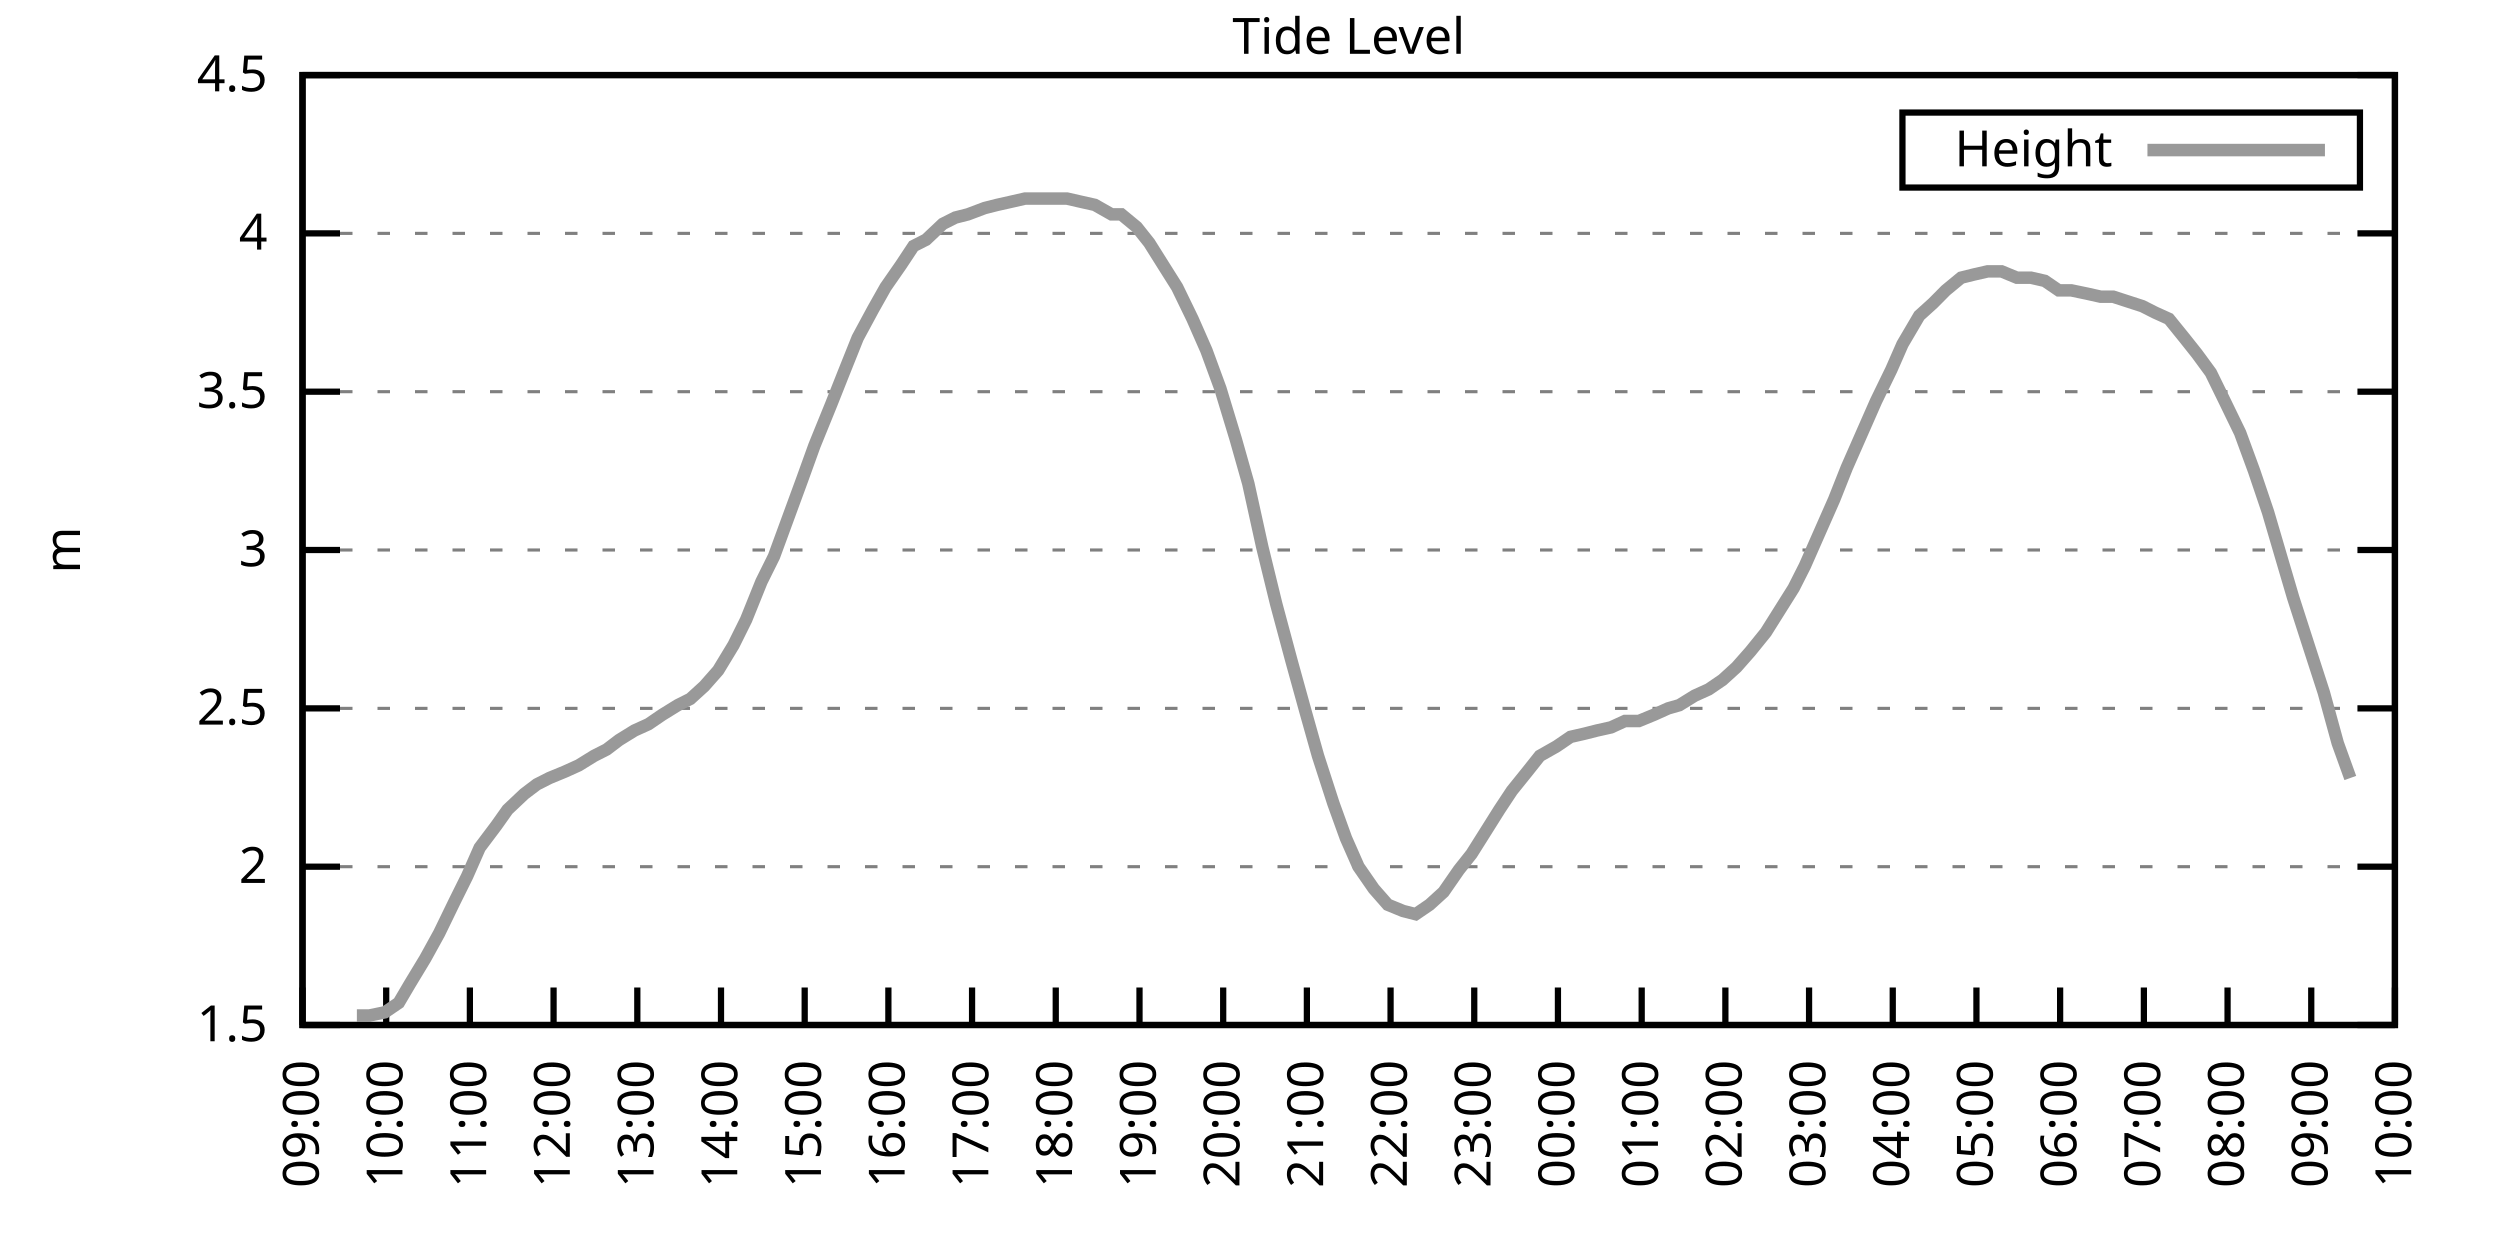
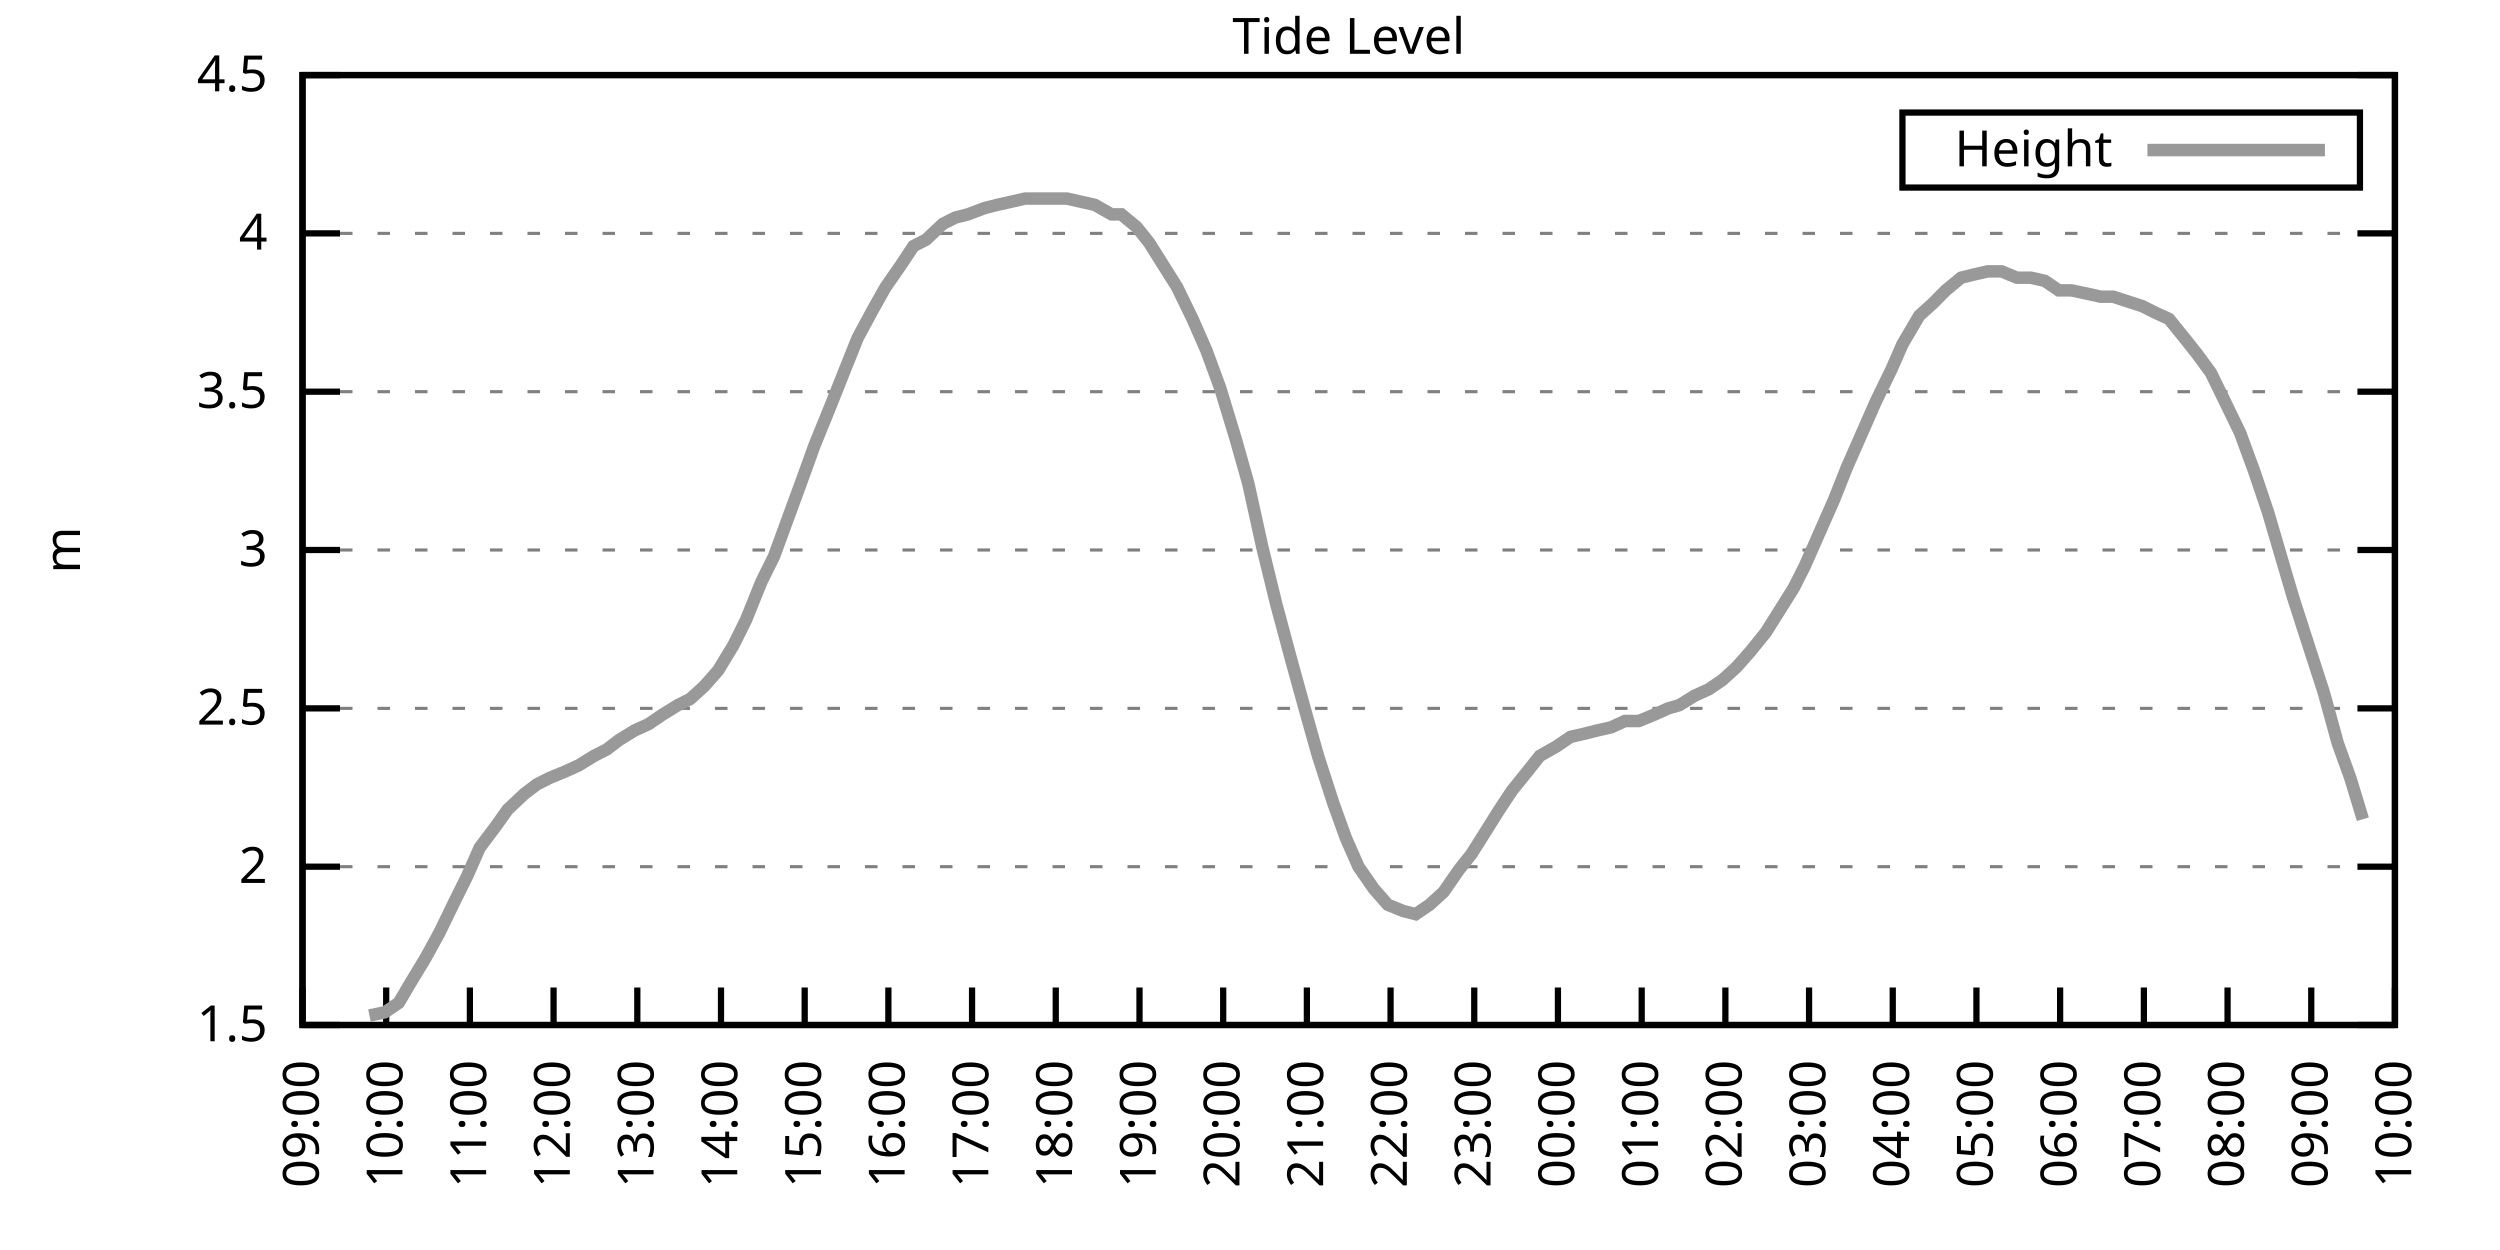
<svg xmlns="http://www.w3.org/2000/svg" xmlns:xlink="http://www.w3.org/1999/xlink" width="400" height="200" viewBox="0 0 400 200">
  <g id="gnuplot_canvas">
    <rect x="0" y="0" width="400" height="200" fill="none" />
    <defs>
      <circle id="gpDot" r="0.5" stroke-width="0.5" stroke="currentColor" />
      <path id="gpPt0" stroke-width="0.333" stroke="currentColor" d="M-1,0 h2 M0,-1 v2" />
      <path id="gpPt1" stroke-width="0.333" stroke="currentColor" d="M-1,-1 L1,1 M1,-1 L-1,1" />
      <path id="gpPt2" stroke-width="0.333" stroke="currentColor" d="M-1,0 L1,0 M0,-1 L0,1 M-1,-1 L1,1 M-1,1 L1,-1" />
      <rect id="gpPt3" stroke-width="0.333" stroke="currentColor" x="-1" y="-1" width="2" height="2" />
      <rect id="gpPt4" stroke-width="0.333" stroke="currentColor" fill="currentColor" x="-1" y="-1" width="2" height="2" />
      <circle id="gpPt5" stroke-width="0.333" stroke="currentColor" cx="0" cy="0" r="1" />
      <use xlink:href="#gpPt5" id="gpPt6" fill="currentColor" stroke="none" />
      <path id="gpPt7" stroke-width="0.333" stroke="currentColor" d="M0,-1.33 L-1.33,0.67 L1.33,0.67 z" />
      <use xlink:href="#gpPt7" id="gpPt8" fill="currentColor" stroke="none" />
      <use xlink:href="#gpPt7" id="gpPt9" stroke="currentColor" transform="rotate(180)" />
      <use xlink:href="#gpPt9" id="gpPt10" fill="currentColor" stroke="none" />
      <use xlink:href="#gpPt3" id="gpPt11" stroke="currentColor" transform="rotate(45)" />
      <use xlink:href="#gpPt11" id="gpPt12" fill="currentColor" stroke="none" />
      <path id="gpPt13" stroke-width="0.333" stroke="currentColor" d="M0,1.330 L1.265,0.411 L0.782,-1.067 L-0.782,-1.076 L-1.265,0.411 z" />
      <use xlink:href="#gpPt13" id="gpPt14" fill="currentColor" stroke="none" />
      <filter id="textbox" filterUnits="objectBoundingBox" x="0" y="0" height="1" width="1">
        <feFlood flood-color="white" flood-opacity="1" result="bgnd" />
        <feComposite in="SourceGraphic" in2="bgnd" operator="atop" />
      </filter>
      <filter id="greybox" filterUnits="objectBoundingBox" x="0" y="0" height="1" width="1">
        <feFlood flood-color="lightgrey" flood-opacity="1" result="grey" />
        <feComposite in="SourceGraphic" in2="grey" operator="atop" />
      </filter>
    </defs>
    <g fill="none" color="white" stroke="currentColor" stroke-width="1.00" stroke-linecap="butt" stroke-linejoin="miter">
</g>
    <g fill="none" color="black" stroke="currentColor" stroke-width="1.00" stroke-linecap="butt" stroke-linejoin="miter">
      <g stroke="none" shape-rendering="crispEdges">
        <polygon fill="rgb(255, 255, 255)" points="48.40,164.00 383.18,164.00 383.18,12.02 48.40,12.02 " />
      </g>
    </g>
    <g fill="none" color="black" stroke="currentColor" stroke-width="1.00" stroke-linecap="butt" stroke-linejoin="miter">
</g>
    <g fill="none" color="black" stroke="black" stroke-width="0.50" stroke-linecap="butt" stroke-linejoin="miter">
</g>
    <g fill="none" color="gray" stroke="currentColor" stroke-width="0.50" stroke-linecap="butt" stroke-linejoin="miter">
      <path stroke="gray" stroke-dasharray="2,4" class="gridline" d="M48.40,164.00 L383.19,164.00  " />
    </g>
    <g fill="none" color="gray" stroke="gray" stroke-width="1.00" stroke-linecap="butt" stroke-linejoin="miter">
</g>
    <g fill="none" color="black" stroke="currentColor" stroke-width="1.00" stroke-linecap="butt" stroke-linejoin="miter">
      <path stroke="black" d="M48.40,164.00 L54.40,164.00 M383.19,164.00 L377.19,164.00  " />
      <g transform="translate(42.80,166.60)" stroke="none" fill="black" font-family="Sans" font-size="8.00" text-anchor="end">
        <text>
          <tspan font-family="Sans"> 1.5</tspan>
        </text>
      </g>
    </g>
    <g fill="none" color="black" stroke="currentColor" stroke-width="1.00" stroke-linecap="butt" stroke-linejoin="miter">
</g>
    <g fill="none" color="black" stroke="black" stroke-width="0.50" stroke-linecap="butt" stroke-linejoin="miter">
</g>
    <g fill="none" color="gray" stroke="currentColor" stroke-width="0.50" stroke-linecap="butt" stroke-linejoin="miter">
      <path stroke="gray" stroke-dasharray="2,4" class="gridline" d="M48.40,138.67 L383.19,138.67  " />
    </g>
    <g fill="none" color="gray" stroke="gray" stroke-width="1.00" stroke-linecap="butt" stroke-linejoin="miter">
</g>
    <g fill="none" color="black" stroke="currentColor" stroke-width="1.00" stroke-linecap="butt" stroke-linejoin="miter">
      <path stroke="black" d="M48.40,138.67 L54.40,138.67 M383.19,138.67 L377.19,138.67  " />
      <g transform="translate(42.80,141.27)" stroke="none" fill="black" font-family="Sans" font-size="8.00" text-anchor="end">
        <text>
          <tspan font-family="Sans"> 2</tspan>
        </text>
      </g>
    </g>
    <g fill="none" color="black" stroke="currentColor" stroke-width="1.00" stroke-linecap="butt" stroke-linejoin="miter">
</g>
    <g fill="none" color="black" stroke="black" stroke-width="0.50" stroke-linecap="butt" stroke-linejoin="miter">
</g>
    <g fill="none" color="gray" stroke="currentColor" stroke-width="0.50" stroke-linecap="butt" stroke-linejoin="miter">
      <path stroke="gray" stroke-dasharray="2,4" class="gridline" d="M48.40,113.34 L383.19,113.34  " />
    </g>
    <g fill="none" color="gray" stroke="gray" stroke-width="1.00" stroke-linecap="butt" stroke-linejoin="miter">
</g>
    <g fill="none" color="black" stroke="currentColor" stroke-width="1.00" stroke-linecap="butt" stroke-linejoin="miter">
      <path stroke="black" d="M48.40,113.34 L54.40,113.34 M383.19,113.34 L377.19,113.34  " />
      <g transform="translate(42.80,115.94)" stroke="none" fill="black" font-family="Sans" font-size="8.00" text-anchor="end">
        <text>
          <tspan font-family="Sans"> 2.5</tspan>
        </text>
      </g>
    </g>
    <g fill="none" color="black" stroke="currentColor" stroke-width="1.00" stroke-linecap="butt" stroke-linejoin="miter">
</g>
    <g fill="none" color="black" stroke="black" stroke-width="0.50" stroke-linecap="butt" stroke-linejoin="miter">
</g>
    <g fill="none" color="gray" stroke="currentColor" stroke-width="0.50" stroke-linecap="butt" stroke-linejoin="miter">
      <path stroke="gray" stroke-dasharray="2,4" class="gridline" d="M48.40,88.00 L383.19,88.00  " />
    </g>
    <g fill="none" color="gray" stroke="gray" stroke-width="1.00" stroke-linecap="butt" stroke-linejoin="miter">
</g>
    <g fill="none" color="black" stroke="currentColor" stroke-width="1.00" stroke-linecap="butt" stroke-linejoin="miter">
      <path stroke="black" d="M48.40,88.00 L54.40,88.00 M383.19,88.00 L377.19,88.00  " />
      <g transform="translate(42.80,90.60)" stroke="none" fill="black" font-family="Sans" font-size="8.00" text-anchor="end">
        <text>
          <tspan font-family="Sans"> 3</tspan>
        </text>
      </g>
    </g>
    <g fill="none" color="black" stroke="currentColor" stroke-width="1.00" stroke-linecap="butt" stroke-linejoin="miter">
</g>
    <g fill="none" color="black" stroke="black" stroke-width="0.50" stroke-linecap="butt" stroke-linejoin="miter">
</g>
    <g fill="none" color="gray" stroke="currentColor" stroke-width="0.50" stroke-linecap="butt" stroke-linejoin="miter">
      <path stroke="gray" stroke-dasharray="2,4" class="gridline" d="M48.40,62.67 L383.19,62.67  " />
    </g>
    <g fill="none" color="gray" stroke="gray" stroke-width="1.00" stroke-linecap="butt" stroke-linejoin="miter">
</g>
    <g fill="none" color="black" stroke="currentColor" stroke-width="1.00" stroke-linecap="butt" stroke-linejoin="miter">
      <path stroke="black" d="M48.40,62.67 L54.40,62.67 M383.19,62.67 L377.19,62.67  " />
      <g transform="translate(42.80,65.27)" stroke="none" fill="black" font-family="Sans" font-size="8.00" text-anchor="end">
        <text>
          <tspan font-family="Sans"> 3.5</tspan>
        </text>
      </g>
    </g>
    <g fill="none" color="black" stroke="currentColor" stroke-width="1.00" stroke-linecap="butt" stroke-linejoin="miter">
</g>
    <g fill="none" color="black" stroke="black" stroke-width="0.50" stroke-linecap="butt" stroke-linejoin="miter">
</g>
    <g fill="none" color="gray" stroke="currentColor" stroke-width="0.50" stroke-linecap="butt" stroke-linejoin="miter">
      <path stroke="gray" stroke-dasharray="2,4" class="gridline" d="M48.40,37.34 L383.19,37.34  " />
    </g>
    <g fill="none" color="gray" stroke="gray" stroke-width="1.00" stroke-linecap="butt" stroke-linejoin="miter">
</g>
    <g fill="none" color="black" stroke="currentColor" stroke-width="1.00" stroke-linecap="butt" stroke-linejoin="miter">
      <path stroke="black" d="M48.40,37.34 L54.40,37.34 M383.19,37.34 L377.19,37.34  " />
      <g transform="translate(42.80,39.94)" stroke="none" fill="black" font-family="Sans" font-size="8.00" text-anchor="end">
        <text>
          <tspan font-family="Sans"> 4</tspan>
        </text>
      </g>
    </g>
    <g fill="none" color="black" stroke="currentColor" stroke-width="1.00" stroke-linecap="butt" stroke-linejoin="miter">
</g>
    <g fill="none" color="black" stroke="black" stroke-width="0.50" stroke-linecap="butt" stroke-linejoin="miter">
</g>
    <g fill="none" color="gray" stroke="currentColor" stroke-width="0.50" stroke-linecap="butt" stroke-linejoin="miter">
      <path stroke="gray" stroke-dasharray="2,4" class="gridline" d="M48.40,12.01 L383.19,12.01  " />
    </g>
    <g fill="none" color="gray" stroke="gray" stroke-width="1.00" stroke-linecap="butt" stroke-linejoin="miter">
</g>
    <g fill="none" color="black" stroke="currentColor" stroke-width="1.00" stroke-linecap="butt" stroke-linejoin="miter">
      <path stroke="black" d="M48.40,12.01 L54.40,12.01 M383.19,12.01 L377.19,12.01  " />
      <g transform="translate(42.80,14.61)" stroke="none" fill="black" font-family="Sans" font-size="8.00" text-anchor="end">
        <text>
          <tspan font-family="Sans"> 4.5</tspan>
        </text>
      </g>
    </g>
    <g fill="none" color="black" stroke="currentColor" stroke-width="1.00" stroke-linecap="butt" stroke-linejoin="miter">
      <path stroke="black" d="M48.40,164.00 L48.40,158.00  " />
      <g transform="translate(51.00,169.60) rotate(270.00)" stroke="none" fill="black" font-family="Sans" font-size="8.00" text-anchor="end">
        <text>
          <tspan font-family="Sans">09:00</tspan>
        </text>
      </g>
    </g>
    <g fill="none" color="black" stroke="currentColor" stroke-width="1.00" stroke-linecap="butt" stroke-linejoin="miter">
      <path stroke="black" d="M61.79,164.00 L61.79,158.00  " />
      <g transform="translate(64.39,169.60) rotate(270.00)" stroke="none" fill="black" font-family="Sans" font-size="8.00" text-anchor="end">
        <text>
          <tspan font-family="Sans">10:00</tspan>
        </text>
      </g>
    </g>
    <g fill="none" color="black" stroke="currentColor" stroke-width="1.00" stroke-linecap="butt" stroke-linejoin="miter">
      <path stroke="black" d="M75.18,164.00 L75.18,158.00  " />
      <g transform="translate(77.78,169.60) rotate(270.00)" stroke="none" fill="black" font-family="Sans" font-size="8.00" text-anchor="end">
        <text>
          <tspan font-family="Sans">11:00</tspan>
        </text>
      </g>
    </g>
    <g fill="none" color="black" stroke="currentColor" stroke-width="1.00" stroke-linecap="butt" stroke-linejoin="miter">
      <path stroke="black" d="M88.57,164.00 L88.57,158.00  " />
      <g transform="translate(91.17,169.60) rotate(270.00)" stroke="none" fill="black" font-family="Sans" font-size="8.00" text-anchor="end">
        <text>
          <tspan font-family="Sans">12:00</tspan>
        </text>
      </g>
    </g>
    <g fill="none" color="black" stroke="currentColor" stroke-width="1.00" stroke-linecap="butt" stroke-linejoin="miter">
      <path stroke="black" d="M101.97,164.00 L101.97,158.00  " />
      <g transform="translate(104.57,169.60) rotate(270.00)" stroke="none" fill="black" font-family="Sans" font-size="8.00" text-anchor="end">
        <text>
          <tspan font-family="Sans">13:00</tspan>
        </text>
      </g>
    </g>
    <g fill="none" color="black" stroke="currentColor" stroke-width="1.00" stroke-linecap="butt" stroke-linejoin="miter">
      <path stroke="black" d="M115.36,164.00 L115.36,158.00  " />
      <g transform="translate(117.96,169.60) rotate(270.00)" stroke="none" fill="black" font-family="Sans" font-size="8.00" text-anchor="end">
        <text>
          <tspan font-family="Sans">14:00</tspan>
        </text>
      </g>
    </g>
    <g fill="none" color="black" stroke="currentColor" stroke-width="1.00" stroke-linecap="butt" stroke-linejoin="miter">
      <path stroke="black" d="M128.75,164.00 L128.75,158.00  " />
      <g transform="translate(131.35,169.60) rotate(270.00)" stroke="none" fill="black" font-family="Sans" font-size="8.00" text-anchor="end">
        <text>
          <tspan font-family="Sans">15:00</tspan>
        </text>
      </g>
    </g>
    <g fill="none" color="black" stroke="currentColor" stroke-width="1.00" stroke-linecap="butt" stroke-linejoin="miter">
      <path stroke="black" d="M142.14,164.00 L142.14,158.00  " />
      <g transform="translate(144.74,169.60) rotate(270.00)" stroke="none" fill="black" font-family="Sans" font-size="8.00" text-anchor="end">
        <text>
          <tspan font-family="Sans">16:00</tspan>
        </text>
      </g>
    </g>
    <g fill="none" color="black" stroke="currentColor" stroke-width="1.00" stroke-linecap="butt" stroke-linejoin="miter">
      <path stroke="black" d="M155.53,164.00 L155.53,158.00  " />
      <g transform="translate(158.13,169.60) rotate(270.00)" stroke="none" fill="black" font-family="Sans" font-size="8.00" text-anchor="end">
        <text>
          <tspan font-family="Sans">17:00</tspan>
        </text>
      </g>
    </g>
    <g fill="none" color="black" stroke="currentColor" stroke-width="1.00" stroke-linecap="butt" stroke-linejoin="miter">
      <path stroke="black" d="M168.92,164.00 L168.92,158.00  " />
      <g transform="translate(171.52,169.60) rotate(270.00)" stroke="none" fill="black" font-family="Sans" font-size="8.00" text-anchor="end">
        <text>
          <tspan font-family="Sans">18:00</tspan>
        </text>
      </g>
    </g>
    <g fill="none" color="black" stroke="currentColor" stroke-width="1.00" stroke-linecap="butt" stroke-linejoin="miter">
      <path stroke="black" d="M182.32,164.00 L182.32,158.00  " />
      <g transform="translate(184.92,169.60) rotate(270.00)" stroke="none" fill="black" font-family="Sans" font-size="8.00" text-anchor="end">
        <text>
          <tspan font-family="Sans">19:00</tspan>
        </text>
      </g>
    </g>
    <g fill="none" color="black" stroke="currentColor" stroke-width="1.00" stroke-linecap="butt" stroke-linejoin="miter">
      <path stroke="black" d="M195.71,164.00 L195.71,158.00  " />
      <g transform="translate(198.31,169.60) rotate(270.00)" stroke="none" fill="black" font-family="Sans" font-size="8.00" text-anchor="end">
        <text>
          <tspan font-family="Sans">20:00</tspan>
        </text>
      </g>
    </g>
    <g fill="none" color="black" stroke="currentColor" stroke-width="1.00" stroke-linecap="butt" stroke-linejoin="miter">
      <path stroke="black" d="M209.10,164.00 L209.10,158.00  " />
      <g transform="translate(211.70,169.60) rotate(270.00)" stroke="none" fill="black" font-family="Sans" font-size="8.00" text-anchor="end">
        <text>
          <tspan font-family="Sans">21:00</tspan>
        </text>
      </g>
    </g>
    <g fill="none" color="black" stroke="currentColor" stroke-width="1.00" stroke-linecap="butt" stroke-linejoin="miter">
      <path stroke="black" d="M222.49,164.00 L222.49,158.00  " />
      <g transform="translate(225.09,169.60) rotate(270.00)" stroke="none" fill="black" font-family="Sans" font-size="8.00" text-anchor="end">
        <text>
          <tspan font-family="Sans">22:00</tspan>
        </text>
      </g>
    </g>
    <g fill="none" color="black" stroke="currentColor" stroke-width="1.00" stroke-linecap="butt" stroke-linejoin="miter">
      <path stroke="black" d="M235.88,164.00 L235.88,158.00  " />
      <g transform="translate(238.48,169.60) rotate(270.00)" stroke="none" fill="black" font-family="Sans" font-size="8.00" text-anchor="end">
        <text>
          <tspan font-family="Sans">23:00</tspan>
        </text>
      </g>
    </g>
    <g fill="none" color="black" stroke="currentColor" stroke-width="1.00" stroke-linecap="butt" stroke-linejoin="miter">
      <path stroke="black" d="M249.27,164.00 L249.27,158.00  " />
      <g transform="translate(251.87,169.60) rotate(270.00)" stroke="none" fill="black" font-family="Sans" font-size="8.00" text-anchor="end">
        <text>
          <tspan font-family="Sans">00:00</tspan>
        </text>
      </g>
    </g>
    <g fill="none" color="black" stroke="currentColor" stroke-width="1.00" stroke-linecap="butt" stroke-linejoin="miter">
      <path stroke="black" d="M262.67,164.00 L262.67,158.00  " />
      <g transform="translate(265.27,169.60) rotate(270.00)" stroke="none" fill="black" font-family="Sans" font-size="8.00" text-anchor="end">
        <text>
          <tspan font-family="Sans">01:00</tspan>
        </text>
      </g>
    </g>
    <g fill="none" color="black" stroke="currentColor" stroke-width="1.00" stroke-linecap="butt" stroke-linejoin="miter">
      <path stroke="black" d="M276.06,164.00 L276.06,158.00  " />
      <g transform="translate(278.66,169.60) rotate(270.00)" stroke="none" fill="black" font-family="Sans" font-size="8.00" text-anchor="end">
        <text>
          <tspan font-family="Sans">02:00</tspan>
        </text>
      </g>
    </g>
    <g fill="none" color="black" stroke="currentColor" stroke-width="1.00" stroke-linecap="butt" stroke-linejoin="miter">
      <path stroke="black" d="M289.45,164.00 L289.45,158.00  " />
      <g transform="translate(292.05,169.60) rotate(270.00)" stroke="none" fill="black" font-family="Sans" font-size="8.00" text-anchor="end">
        <text>
          <tspan font-family="Sans">03:00</tspan>
        </text>
      </g>
    </g>
    <g fill="none" color="black" stroke="currentColor" stroke-width="1.00" stroke-linecap="butt" stroke-linejoin="miter">
      <path stroke="black" d="M302.84,164.00 L302.84,158.00  " />
      <g transform="translate(305.44,169.60) rotate(270.00)" stroke="none" fill="black" font-family="Sans" font-size="8.00" text-anchor="end">
        <text>
          <tspan font-family="Sans">04:00</tspan>
        </text>
      </g>
    </g>
    <g fill="none" color="black" stroke="currentColor" stroke-width="1.00" stroke-linecap="butt" stroke-linejoin="miter">
      <path stroke="black" d="M316.23,164.00 L316.23,158.00  " />
      <g transform="translate(318.83,169.60) rotate(270.00)" stroke="none" fill="black" font-family="Sans" font-size="8.00" text-anchor="end">
        <text>
          <tspan font-family="Sans">05:00</tspan>
        </text>
      </g>
    </g>
    <g fill="none" color="black" stroke="currentColor" stroke-width="1.00" stroke-linecap="butt" stroke-linejoin="miter">
      <path stroke="black" d="M329.62,164.00 L329.62,158.00  " />
      <g transform="translate(332.22,169.60) rotate(270.00)" stroke="none" fill="black" font-family="Sans" font-size="8.00" text-anchor="end">
        <text>
          <tspan font-family="Sans">06:00</tspan>
        </text>
      </g>
    </g>
    <g fill="none" color="black" stroke="currentColor" stroke-width="1.00" stroke-linecap="butt" stroke-linejoin="miter">
      <path stroke="black" d="M343.02,164.00 L343.02,158.00  " />
      <g transform="translate(345.62,169.60) rotate(270.00)" stroke="none" fill="black" font-family="Sans" font-size="8.00" text-anchor="end">
        <text>
          <tspan font-family="Sans">07:00</tspan>
        </text>
      </g>
    </g>
    <g fill="none" color="black" stroke="currentColor" stroke-width="1.00" stroke-linecap="butt" stroke-linejoin="miter">
      <path stroke="black" d="M356.41,164.00 L356.41,158.00  " />
      <g transform="translate(359.01,169.60) rotate(270.00)" stroke="none" fill="black" font-family="Sans" font-size="8.00" text-anchor="end">
        <text>
          <tspan font-family="Sans">08:00</tspan>
        </text>
      </g>
    </g>
    <g fill="none" color="black" stroke="currentColor" stroke-width="1.00" stroke-linecap="butt" stroke-linejoin="miter">
      <path stroke="black" d="M369.80,164.00 L369.80,158.00  " />
      <g transform="translate(372.40,169.60) rotate(270.00)" stroke="none" fill="black" font-family="Sans" font-size="8.00" text-anchor="end">
        <text>
          <tspan font-family="Sans">09:00</tspan>
        </text>
      </g>
    </g>
    <g fill="none" color="black" stroke="currentColor" stroke-width="1.00" stroke-linecap="butt" stroke-linejoin="miter">
      <path stroke="black" d="M383.19,164.00 L383.19,158.00  " />
      <g transform="translate(385.79,169.60) rotate(270.00)" stroke="none" fill="black" font-family="Sans" font-size="8.00" text-anchor="end">
        <text>
          <tspan font-family="Sans">10:00</tspan>
        </text>
      </g>
    </g>
    <g fill="none" color="black" stroke="currentColor" stroke-width="1.00" stroke-linecap="butt" stroke-linejoin="miter">
</g>
    <g fill="none" color="black" stroke="currentColor" stroke-width="1.00" stroke-linecap="butt" stroke-linejoin="miter">
      <path stroke="black" d="M48.40,12.01 L48.40,164.00 L383.19,164.00 L383.19,12.01 L48.40,12.01 Z  " />
    </g>
    <g fill="none" color="black" stroke="currentColor" stroke-width="1.00" stroke-linecap="butt" stroke-linejoin="miter">
</g>
    <g fill="none" color="black" stroke="currentColor" stroke-width="1.00" stroke-linecap="butt" stroke-linejoin="miter">
      <path stroke="black" d="M304.39,30.01 L304.39,18.01 L377.59,18.01 L377.59,30.01 L304.39,30.01 Z  " />
    </g>
    <g id="Tide_level_plot_1">
      <g fill="none" color="white" stroke="black" stroke-width="2.00" stroke-linecap="butt" stroke-linejoin="miter">
</g>
      <g fill="none" color="black" stroke="currentColor" stroke-width="2.00" stroke-linecap="butt" stroke-linejoin="miter">
        <g transform="translate(337.99,26.61)" stroke="none" fill="black" font-family="Sans" font-size="8.00" text-anchor="end">
          <text>
            <tspan font-family="Sans">Height</tspan>
          </text>
        </g>
      </g>
      <g fill="none" color="black" stroke="currentColor" stroke-width="2.00" stroke-linecap="butt" stroke-linejoin="miter">
-         <path stroke="rgb(153, 153, 153)" d="M343.59,24.01 L371.99,24.01 M57.10,162.48 L59.11,162.48 L61.57,161.97 L63.80,160.45 L65.59,157.41 L68.04,153.36   L70.27,149.31 L72.73,144.24 L74.74,140.19 L76.75,135.63 L79.42,132.08 L81.21,129.55 L83.89,127.02 L85.90,125.50   L87.91,124.48 L90.36,123.47 L92.59,122.46 L95.05,120.94 L97.06,119.92 L99.06,118.40 L101.52,116.88 L103.75,115.87   L105.98,114.35 L108.44,112.83 L110.45,111.82 L112.68,109.79 L114.91,107.26 L117.37,103.20 L119.38,99.15 L121.83,93.07   L123.84,89.02 L126.07,82.94 L128.30,76.86 L130.31,71.29 L132.99,64.70 L135.00,59.63 L137.23,54.06 L139.69,49.50   L141.69,45.95 L144.15,42.41 L146.16,39.37 L148.17,38.35 L150.85,35.82 L152.85,34.81 L154.86,34.30 L157.54,33.29   L159.55,32.78 L161.78,32.28 L164.01,31.77 L166.02,31.77 L168.70,31.77 L170.71,31.77 L172.94,32.28 L175.17,32.78   L177.85,34.30 L179.41,34.30 L181.87,36.33 L183.88,38.86 L186.11,42.41 L188.34,45.95 L190.80,51.02 L193.03,56.09   L195.26,62.17 L197.72,70.27 L199.73,77.37 L201.96,87.50 L204.19,96.62 L206.64,105.74 L208.88,113.84 L210.88,120.94   L213.34,128.54 L215.35,134.11 L217.36,138.67 L219.81,142.21 L222.04,144.75 L224.50,145.76 L226.51,146.27 L228.74,144.75   L230.97,142.72 L233.43,139.17 L235.44,136.64 L237.67,133.10 L239.90,129.55 L241.91,126.51 L244.36,123.47 L246.37,120.94   L249.05,119.42 L251.28,117.90 L253.51,117.39 L255.52,116.88 L257.76,116.38 L259.99,115.36 L262.22,115.36 L264.67,114.35   L266.91,113.34 L268.69,112.83 L271.15,111.31 L273.38,110.30 L275.61,108.78 L277.84,106.75 L280.07,104.22 L282.53,101.18   L284.76,97.63 L286.99,94.08 L288.78,90.54 L291.46,84.46 L293.47,79.90 L295.48,74.83 L297.93,69.26 L300.16,64.19   L302.62,59.13 L304.40,55.07 L307.08,50.51 L309.31,48.49 L311.32,46.46 L313.78,44.43 L315.79,43.93 L318.02,43.42   L320.25,43.42 L322.70,44.43 L324.94,44.43 L327.17,44.94 L329.40,46.46 L331.41,46.46 L333.86,46.97 L336.10,47.47   L338.10,47.47 L342.79,48.99 L344.80,50.01 L347.03,51.02 L349.49,54.06 L351.50,56.59 L353.73,59.63 L355.96,64.19   L358.42,69.26 L360.65,75.34 L362.88,81.93 L365.11,89.52 L366.90,95.60 L369.35,103.20 L371.81,110.80 L374.04,118.91   L376.05,124.48  " />
+         <path stroke="rgb(153, 153, 153)" d="M343.59,24.01 L371.99,24.01 M59.11,162.48 L61.57,161.97 L63.80,160.45 L65.59,157.41 L68.04,153.36 L70.27,149.31   L72.73,144.24 L74.74,140.19 L76.75,135.63 L79.42,132.08 L81.21,129.55 L83.89,127.02 L85.90,125.50 L87.91,124.48   L90.36,123.47 L92.59,122.46 L95.05,120.94 L97.06,119.92 L99.06,118.40 L101.52,116.88 L103.75,115.87 L105.98,114.35   L108.44,112.83 L110.45,111.82 L112.68,109.79 L114.91,107.26 L117.37,103.20 L119.38,99.15 L121.83,93.07 L123.84,89.02   L126.07,82.94 L128.30,76.86 L130.31,71.29 L132.99,64.70 L135.00,59.63 L137.23,54.06 L139.69,49.50 L141.69,45.95   L144.15,42.41 L146.16,39.37 L148.17,38.35 L150.85,35.82 L152.85,34.81 L154.86,34.30 L157.54,33.29 L159.55,32.78   L161.78,32.28 L164.01,31.77 L166.02,31.77 L168.70,31.77 L170.71,31.77 L172.94,32.28 L175.17,32.78 L177.85,34.30   L179.41,34.30 L181.87,36.33 L183.88,38.86 L186.11,42.41 L188.34,45.95 L190.80,51.02 L193.03,56.09 L195.26,62.17   L197.72,70.27 L199.73,77.37 L201.96,87.50 L204.19,96.62 L206.64,105.74 L208.88,113.84 L210.88,120.94 L213.34,128.54   L215.35,134.11 L217.36,138.67 L219.81,142.21 L222.04,144.75 L224.50,145.76 L226.51,146.27 L228.74,144.75 L230.97,142.72   L233.43,139.17 L235.44,136.64 L237.67,133.10 L239.90,129.55 L241.91,126.51 L244.36,123.47 L246.37,120.94 L249.05,119.42   L251.28,117.90 L253.51,117.39 L255.52,116.88 L257.76,116.38 L259.99,115.36 L262.22,115.36 L264.67,114.35 L266.91,113.34   L268.69,112.83 L271.15,111.31 L273.38,110.30 L275.61,108.78 L277.84,106.75 L280.07,104.22 L282.53,101.18 L284.76,97.63   L286.99,94.08 L288.78,90.54 L291.46,84.46 L293.47,79.90 L295.48,74.83 L297.93,69.26 L300.16,64.19 L302.62,59.13   L304.40,55.07 L307.08,50.51 L309.31,48.49 L311.32,46.46 L313.78,44.43 L315.79,43.93 L318.02,43.42 L320.25,43.42   L322.70,44.43 L324.94,44.43 L327.17,44.94 L329.40,46.46 L331.41,46.46 L333.86,46.97 L336.10,47.47 L338.10,47.47   L342.79,48.99 L344.80,50.01 L347.03,51.02 L349.49,54.06 L351.50,56.59 L353.73,59.63 L355.96,64.19 L358.42,69.26   L360.65,75.34 L362.88,81.93 L365.11,89.52 L366.90,95.60 L369.35,103.20 L371.81,110.80 L374.04,118.91 L376.05,124.48   L378.06,131.07  " />
      </g>
    </g>
    <g fill="none" color="black" stroke="currentColor" stroke-width="2.00" stroke-linecap="butt" stroke-linejoin="miter">
</g>
    <g fill="none" color="black" stroke="black" stroke-width="1.00" stroke-linecap="butt" stroke-linejoin="miter">
</g>
    <g fill="none" color="black" stroke="currentColor" stroke-width="1.00" stroke-linecap="butt" stroke-linejoin="miter">
      <path stroke="black" d="M48.40,12.01 L48.40,164.00 L383.19,164.00 L383.19,12.01 L48.40,12.01 Z  " />
      <g transform="translate(12.80,88.01) rotate(270.00)" stroke="none" fill="black" font-family="Sans" font-size="8.00" text-anchor="middle">
        <text>
          <tspan font-family="Sans">m</tspan>
        </text>
      </g>
    </g>
    <g fill="none" color="black" stroke="currentColor" stroke-width="1.00" stroke-linecap="butt" stroke-linejoin="miter">
</g>
    <g fill="none" color="black" stroke="currentColor" stroke-width="1.00" stroke-linecap="butt" stroke-linejoin="miter">
      <g transform="translate(215.79,8.61)" stroke="none" fill="black" font-family="Sans" font-size="8.00" text-anchor="middle">
        <text>
          <tspan font-family="Sans">Tide Level</tspan>
        </text>
      </g>
    </g>
    <g fill="none" color="black" stroke="currentColor" stroke-width="1.00" stroke-linecap="butt" stroke-linejoin="miter">
</g>
  </g>
</svg>
